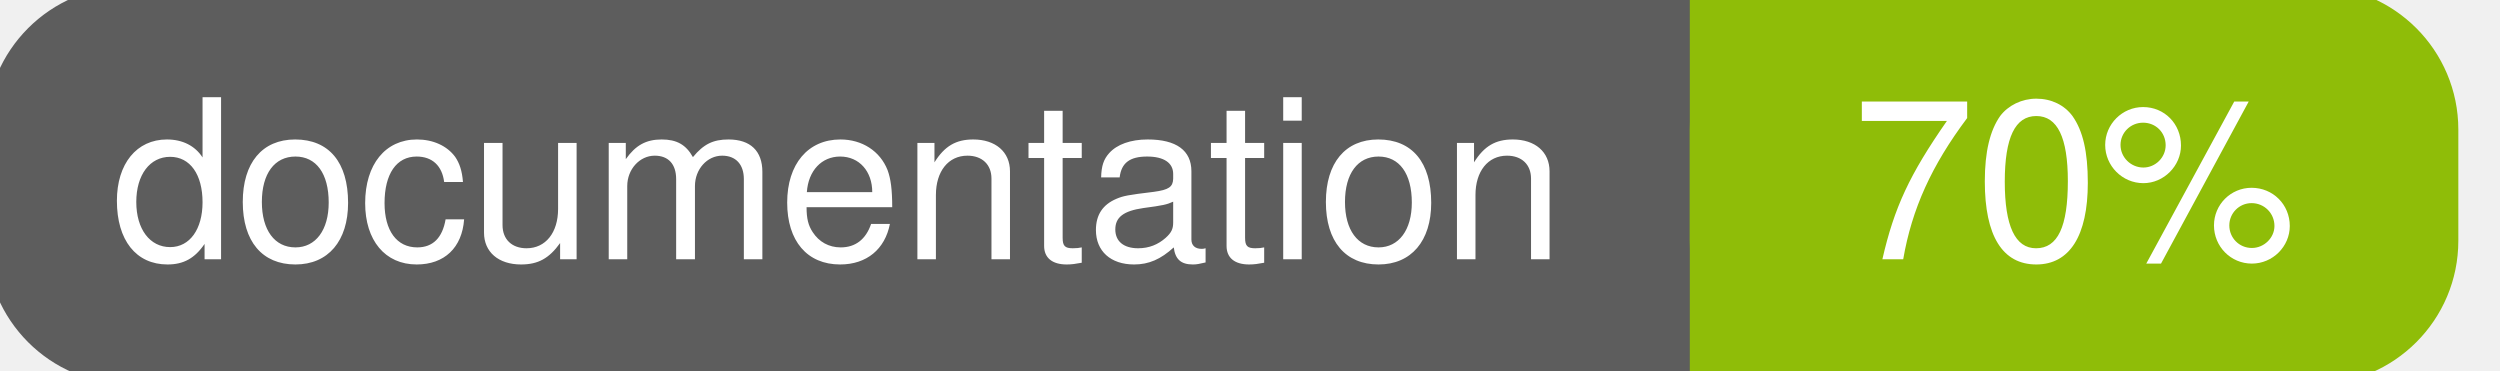
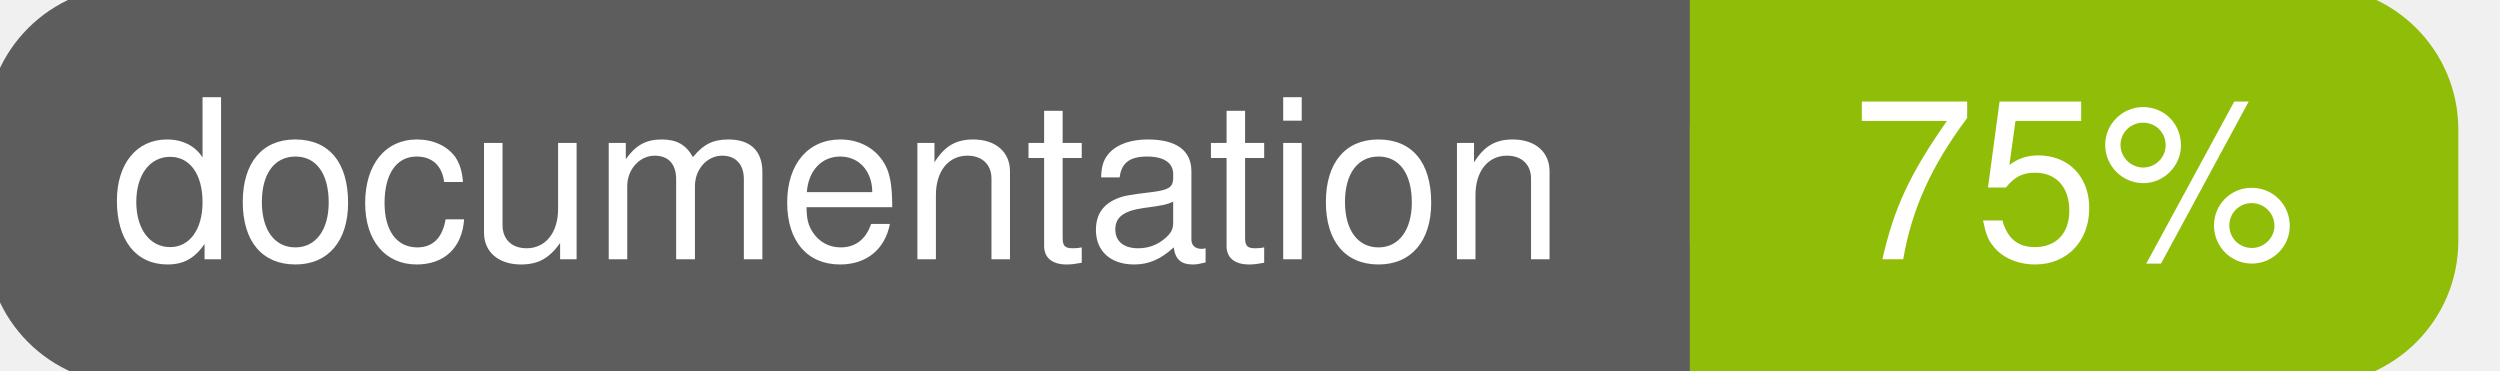
<svg xmlns="http://www.w3.org/2000/svg" width="135" height="20">
  <g>
    <rect id="svg_1" height="20" width="130" y="0" x="0" stroke-width="1.5" stroke="#5d5d5d" fill="#5d5d5d" rx="7" ry="7" />
    <rect id="svg_2" height="20" width="40" y="0" x="92" stroke-width="1.5" stroke="#8fbd08" fill="#8fbd08" rx="7" ry="7" />
    <rect id="svg_3" height="20" width="22" y="0" x="92" stroke-width="1.5" stroke="#8fbd08" fill="#8fbd08" />
    <text xml:space="preserve" text-anchor="start" font-family="Helvetica, Arial, sans-serif" font-size="12" id="svg_4" y="14" x="6" stroke-width="0" stroke="#5d5d5d" fill="#ffffff">documentation</text>
-     <text xml:space="preserve" text-anchor="middle" font-family="Helvetica, Arial, sans-serif" font-size="12" id="svg_5" y="14" x="112" stroke-width="0" stroke="#5d5d5d" fill="#ffffff" style="text-anchor: middle">70%</text>
+     <text xml:space="preserve" text-anchor="middle" font-family="Helvetica, Arial, sans-serif" font-size="12" id="svg_5" y="14" x="112" stroke-width="0" stroke="#5d5d5d" fill="#ffffff" style="text-anchor: middle">75%</text>
  </g>
</svg>
